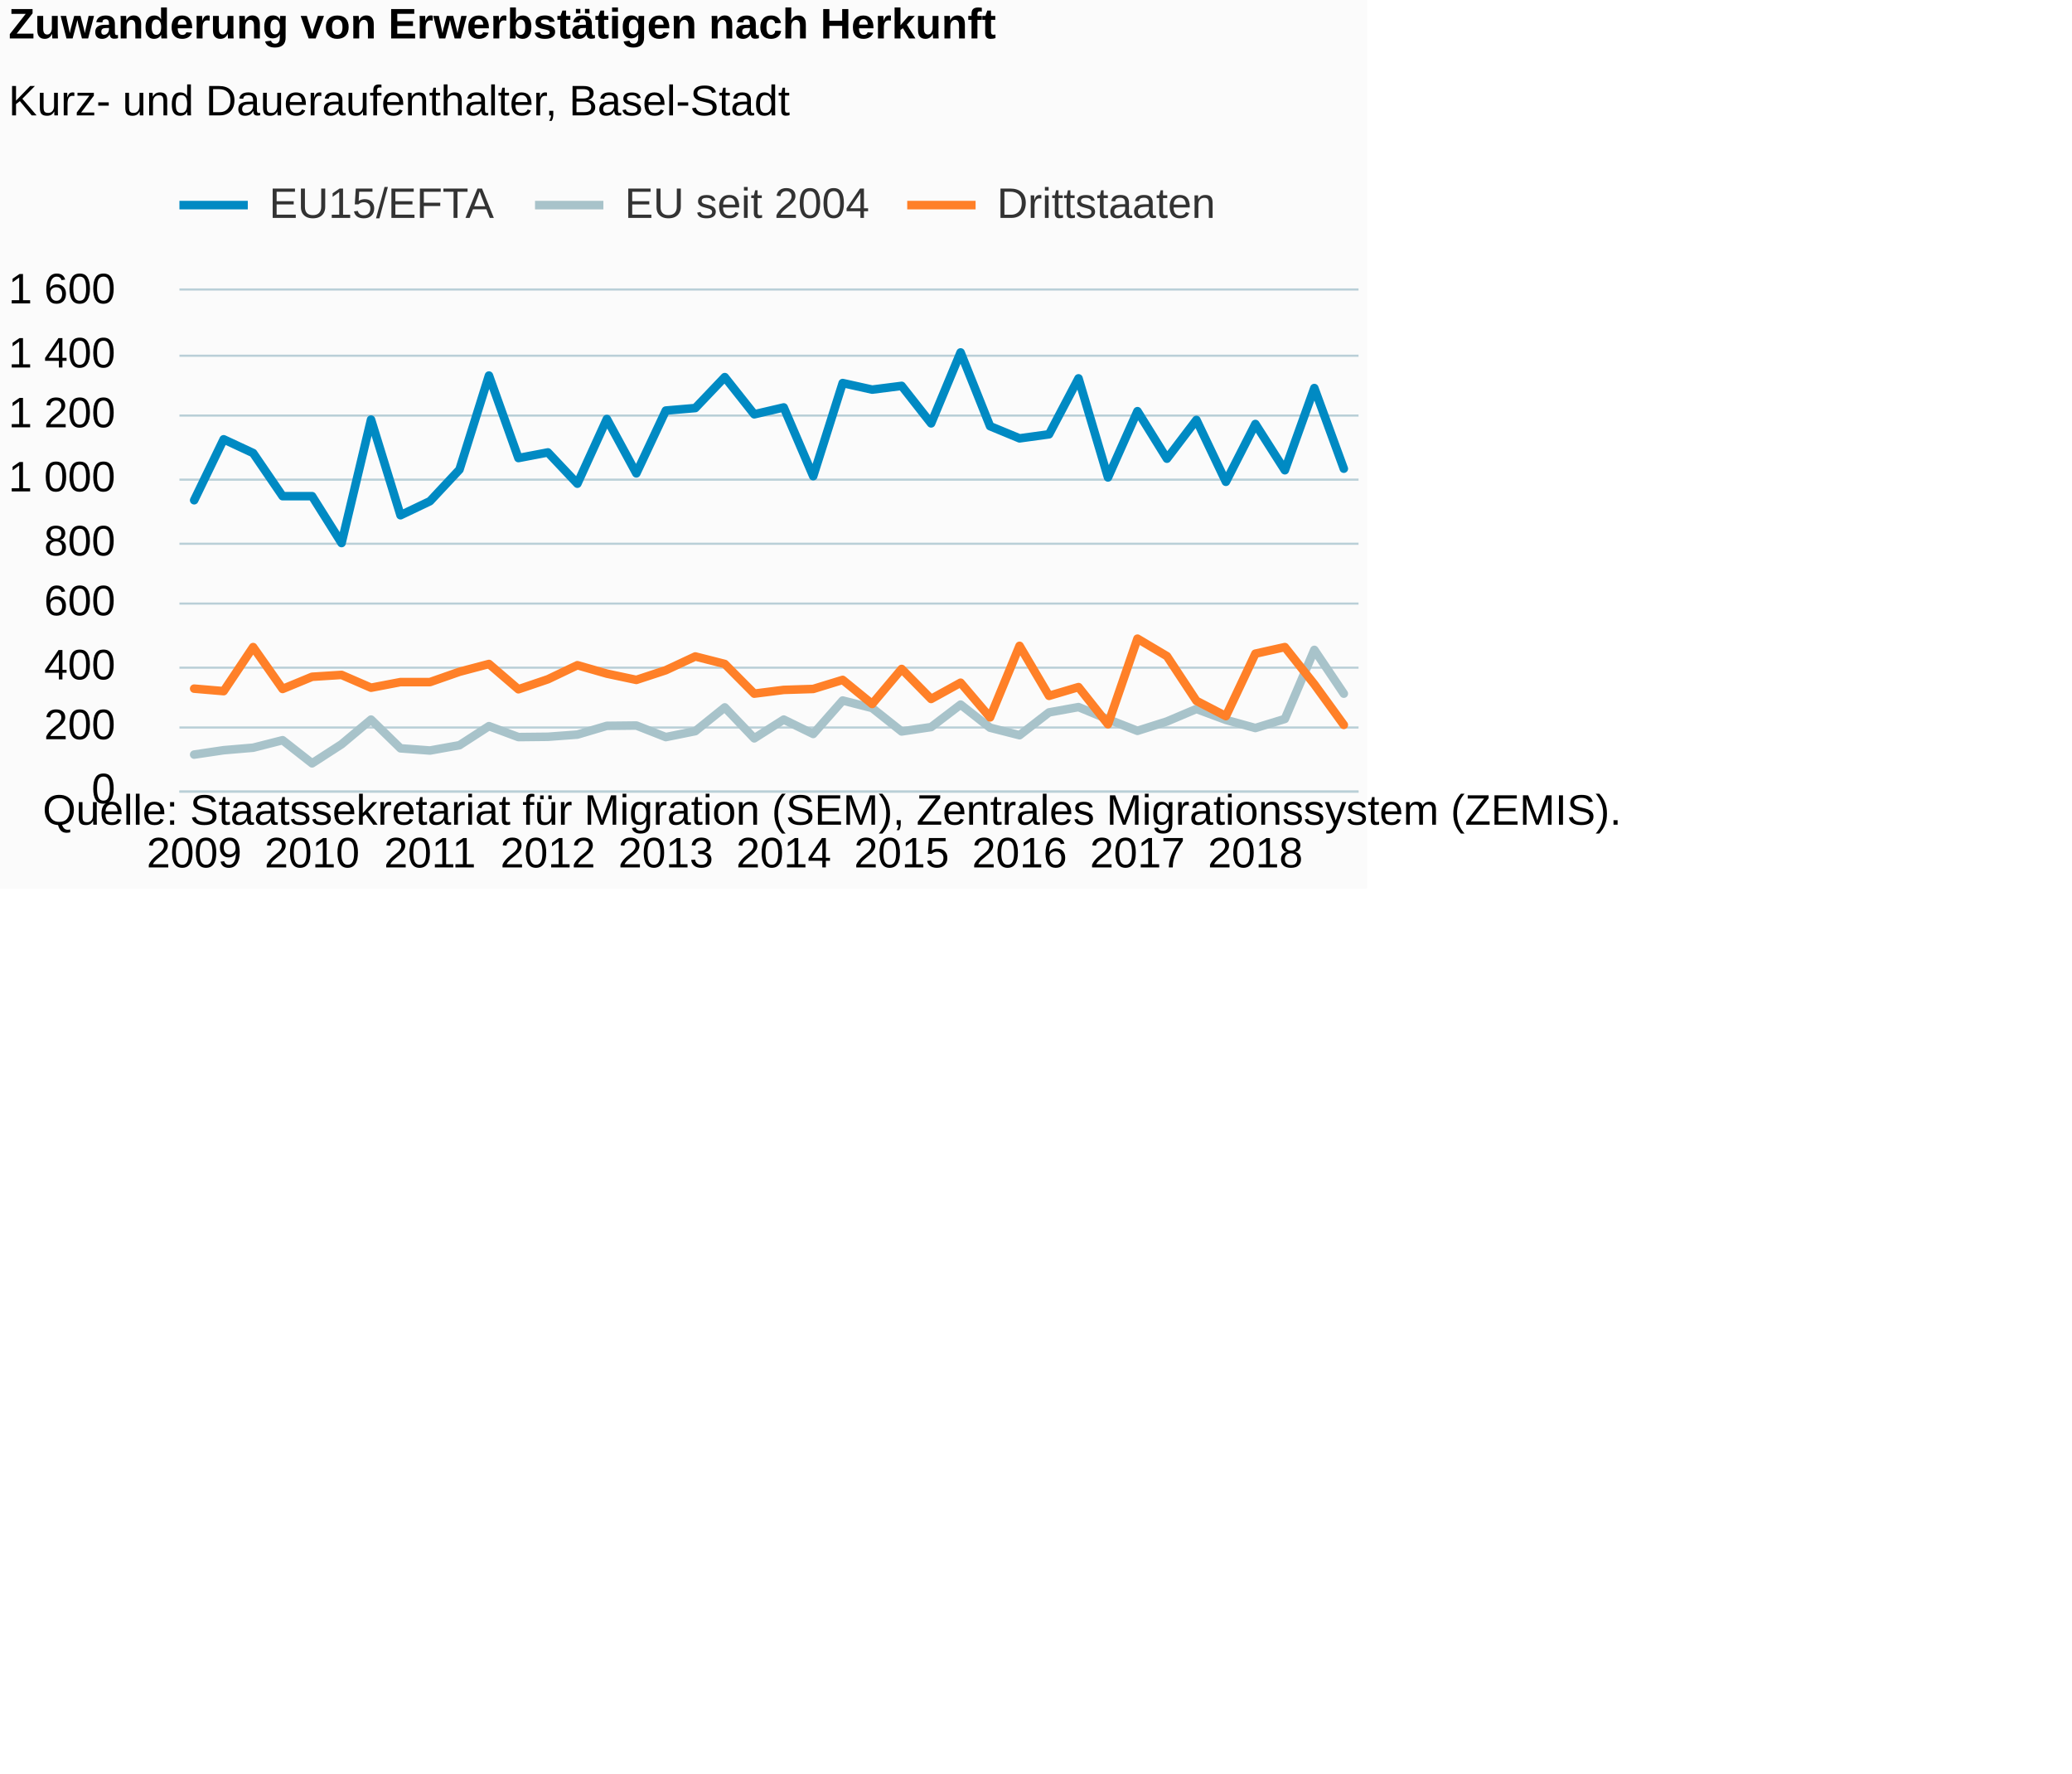
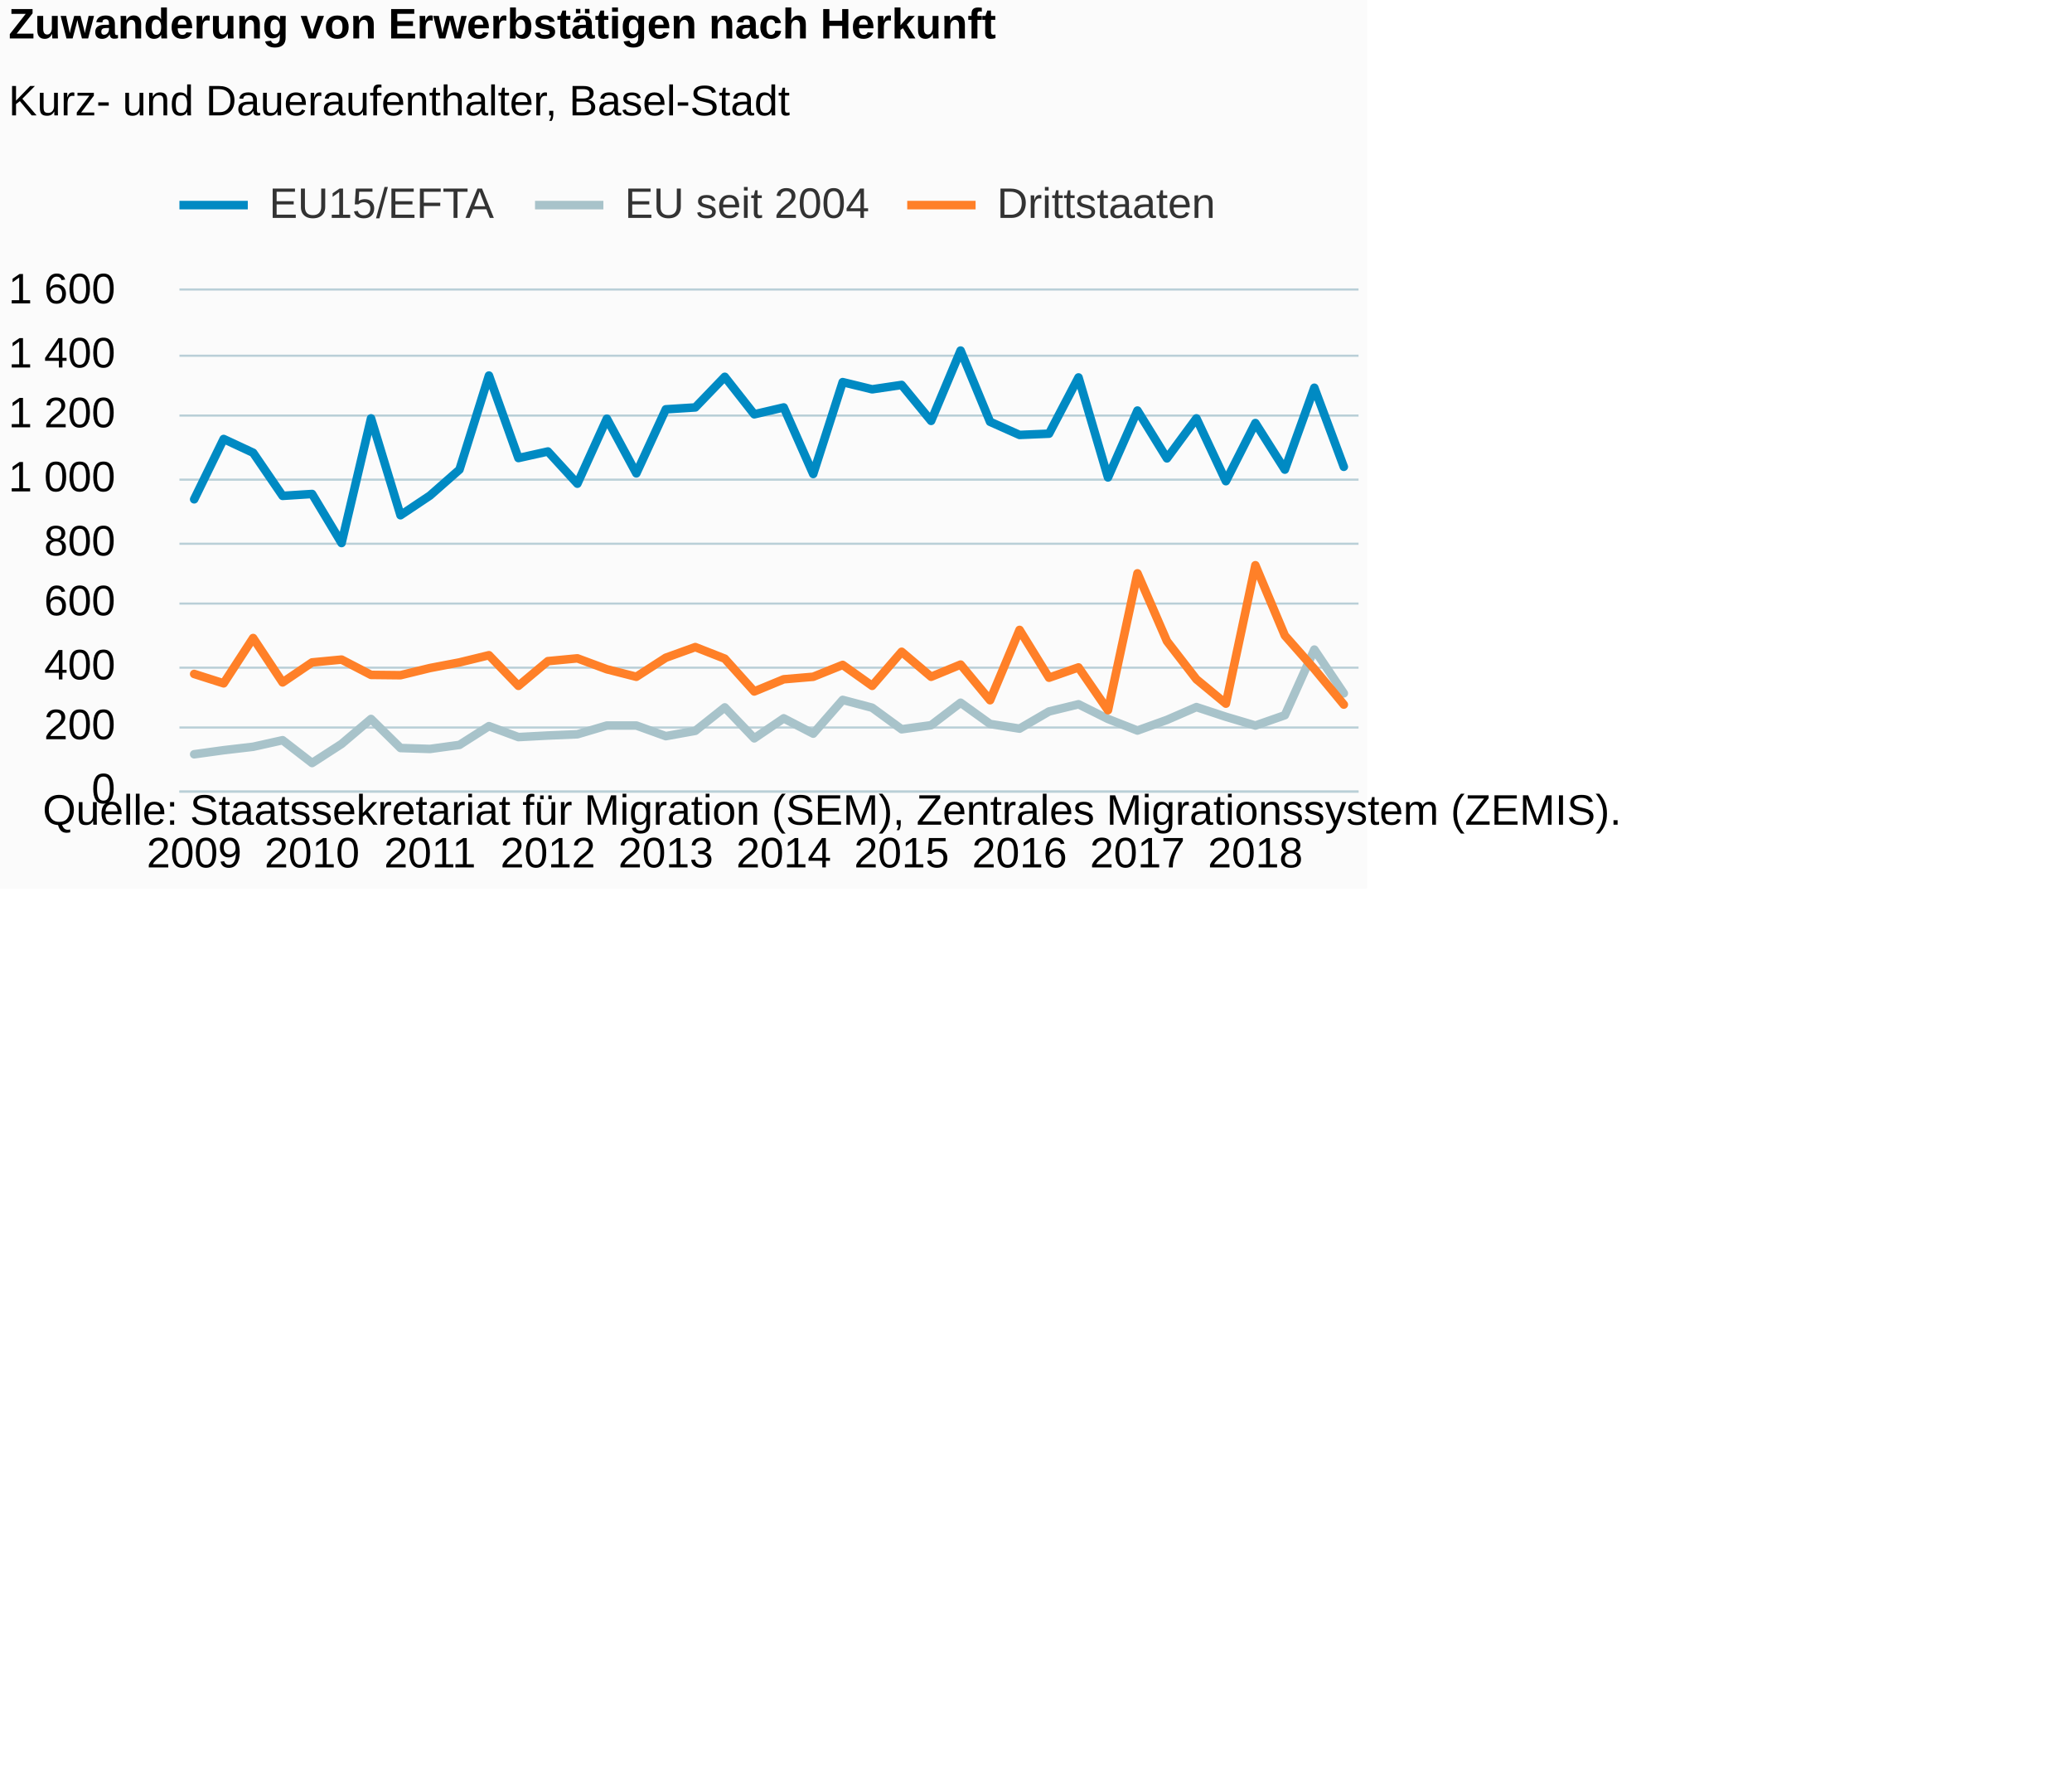
<svg xmlns="http://www.w3.org/2000/svg" version="1.1" class="highcharts-root" style="font-family:Arial;font-size:12px;" viewBox="0 0 485 415">
  <defs>
-     <clipPath id="highcharts-7yyioqk-6">
+     <clipPath id="highcharts-nc7g2ad-6">
      <rect x="0" y="0" width="276" height="117" fill="none" />
    </clipPath>
-     <clipPath id="highcharts-7yyioqk-7">
+     <clipPath id="highcharts-nc7g2ad-7">
      <rect x="0" y="0" width="276" height="117" fill="none" />
    </clipPath>
  </defs>
  <rect fill="#fbfbfb" class="highcharts-background" x="0" y="0" width="320" height="208" rx="0" ry="0" />
  <rect fill="none" class="highcharts-plot-background" x="42" y="68" width="276" height="117" />
  <g class="highcharts-pane-group" data-z-index="0" />
  <g class="highcharts-grid highcharts-xaxis-grid " data-z-index="1">
    <path fill="none" data-z-index="1" class="highcharts-grid-line" d="M 44.5 68 L 44.5 185" opacity="1" />
    <path fill="none" data-z-index="1" class="highcharts-grid-line" d="M 72.5 68 L 72.5 185" opacity="1" />
    <path fill="none" data-z-index="1" class="highcharts-grid-line" d="M 100.5 68 L 100.5 185" opacity="1" />
    <path fill="none" data-z-index="1" class="highcharts-grid-line" d="M 127.5 68 L 127.5 185" opacity="1" />
    <path fill="none" data-z-index="1" class="highcharts-grid-line" d="M 155.5 68 L 155.5 185" opacity="1" />
    <path fill="none" data-z-index="1" class="highcharts-grid-line" d="M 182.5 68 L 182.5 185" opacity="1" />
    <path fill="none" data-z-index="1" class="highcharts-grid-line" d="M 210.5 68 L 210.5 185" opacity="1" />
    <path fill="none" data-z-index="1" class="highcharts-grid-line" d="M 238.5 68 L 238.5 185" opacity="1" />
    <path fill="none" data-z-index="1" class="highcharts-grid-line" d="M 265.5 68 L 265.5 185" opacity="1" />
    <path fill="none" data-z-index="1" class="highcharts-grid-line" d="M 293.5 68 L 293.5 185" opacity="1" />
  </g>
  <g class="highcharts-grid highcharts-yaxis-grid " data-z-index="1">
    <path fill="none" stroke="#B9CFD7" stroke-width="0.5" data-z-index="1" class="highcharts-grid-line" d="M 42 185.25 L 318 185.25" opacity="1" />
    <path fill="none" stroke="#B9CFD7" stroke-width="0.5" data-z-index="1" class="highcharts-grid-line" d="M 42 170.25 L 318 170.25" opacity="1" />
    <path fill="none" stroke="#B9CFD7" stroke-width="0.5" data-z-index="1" class="highcharts-grid-line" d="M 42 156.25 L 318 156.25" opacity="1" />
    <path fill="none" stroke="#B9CFD7" stroke-width="0.5" data-z-index="1" class="highcharts-grid-line" d="M 42 141.25 L 318 141.25" opacity="1" />
    <path fill="none" stroke="#B9CFD7" stroke-width="0.5" data-z-index="1" class="highcharts-grid-line" d="M 42 127.25 L 318 127.25" opacity="1" />
    <path fill="none" stroke="#B9CFD7" stroke-width="0.5" data-z-index="1" class="highcharts-grid-line" d="M 42 112.25 L 318 112.25" opacity="1" />
    <path fill="none" stroke="#B9CFD7" stroke-width="0.5" data-z-index="1" class="highcharts-grid-line" d="M 42 97.25 L 318 97.25" opacity="1" />
    <path fill="none" stroke="#B9CFD7" stroke-width="0.5" data-z-index="1" class="highcharts-grid-line" d="M 42 83.25 L 318 83.25" opacity="1" />
    <path fill="none" stroke="#B9CFD7" stroke-width="0.5" data-z-index="1" class="highcharts-grid-line" d="M 42 67.75 L 318 67.75" opacity="1" />
  </g>
  <rect fill="none" class="highcharts-plot-border" data-z-index="1" x="42" y="68" width="276" height="117" />
  <g class="highcharts-axis highcharts-xaxis " data-z-index="2">
    <path fill="none" class="highcharts-axis-line" stroke="#B9CFD7" stroke-width="0.5" data-z-index="7" d="M 42 185.25 L 318 185.25" />
  </g>
  <g class="highcharts-axis highcharts-yaxis " data-z-index="2">
    <path fill="none" class="highcharts-axis-line" data-z-index="7" d="M 42 68 L 42 185" />
  </g>
  <g class="highcharts-series-group" data-z-index="3">
-     <g data-z-index="0.1" class="highcharts-series highcharts-series-0 highcharts-line-series " transform="translate(42,68) scale(1 1)" clip-path="url(#highcharts-7yyioqk-7)">
-       <path fill="none" d="M 3.45 49.067 L 10.35 34.808 L 17.25 38.025 L 24.15 48.116 L 31.05 48.116 L 37.95 59.085 L 44.85 30.201 L 51.75 52.577 L 58.65 49.286 L 65.55 41.901 L 72.45 19.89 L 79.35 39.195 L 86.25 37.879 L 93.15 45.191 L 100.05 30.054 L 106.95 42.778 L 113.85 28.08 L 120.75 27.495 L 127.65 20.256 L 134.55 28.958 L 141.45 27.349 L 148.35 43.436 L 155.25 21.645 L 162.15 23.181 L 169.05 22.303 L 175.95 31.078 L 182.85 14.479 L 189.75 31.736 L 196.65 34.588 L 203.55 33.638 L 210.45 20.548 L 217.35 43.729 L 224.25 28.226 L 231.15 39.341 L 238.05 30.274 L 244.95 44.752 L 251.85 31.224 L 258.75 42.047 L 265.65 22.815 L 272.55 41.681" class="highcharts-graph" data-z-index="1" stroke="#008AC3" stroke-width="2" stroke-linejoin="round" stroke-linecap="round" />
+     <g data-z-index="0.1" class="highcharts-series highcharts-series-0 highcharts-line-series " transform="translate(42,68) scale(1 1)" clip-path="url(#highcharts-nc7g2ad-7)">
+       <path fill="none" d="M 3.45 48.848 L 10.35 34.734 L 17.25 37.952 L 24.15 48.043 L 31.05 47.604 L 37.95 59.085 L 44.85 29.908 L 51.75 52.577 L 58.65 47.97 L 65.55 41.901 L 72.45 19.89 L 79.35 39.195 L 86.25 37.659 L 93.15 45.191 L 100.05 29.981 L 106.95 42.778 L 113.85 27.788 L 120.75 27.349 L 127.65 20.183 L 134.55 28.958 L 141.45 27.349 L 148.35 42.924 L 155.25 21.426 L 162.15 23.108 L 169.05 22.084 L 175.95 30.493 L 182.85 14.04 L 189.75 30.713 L 196.65 33.784 L 203.55 33.491 L 210.45 20.329 L 217.35 43.729 L 224.25 28.08 L 231.15 39.268 L 238.05 29.908 L 244.95 44.606 L 251.85 31.005 L 258.75 41.901 L 265.65 22.742 L 272.55 41.243" class="highcharts-graph" data-z-index="1" stroke="#008AC3" stroke-width="2" stroke-linejoin="round" stroke-linecap="round" />
    </g>
    <g data-z-index="0.1" class="highcharts-markers highcharts-series-0 highcharts-line-series " transform="translate(42,68) scale(1 1)" clip-path="none" />
-     <g data-z-index="0.1" class="highcharts-series highcharts-series-1 highcharts-line-series " transform="translate(42,68) scale(1 1)" clip-path="url(#highcharts-7yyioqk-7)">
-       <path fill="none" d="M 3.45 108.591 L 10.35 107.567 L 17.25 106.982 L 24.15 105.227 L 31.05 110.638 L 37.95 106.177 L 44.85 100.401 L 51.75 107.128 L 58.65 107.64 L 65.55 106.397 L 72.45 101.936 L 79.35 104.496 L 86.25 104.422 L 93.15 103.911 L 100.05 101.863 L 106.95 101.79 L 113.85 104.496 L 120.75 103.106 L 127.65 97.549 L 134.55 104.788 L 141.45 100.401 L 148.35 103.764 L 155.25 95.94 L 162.15 97.695 L 169.05 103.179 L 175.95 102.156 L 182.85 96.891 L 189.75 102.302 L 196.65 104.057 L 203.55 98.719 L 210.45 97.476 L 217.35 100.328 L 224.25 103.033 L 231.15 100.839 L 238.05 97.914 L 244.95 100.474 L 251.85 102.375 L 258.75 100.254 L 265.65 84.094 L 272.55 94.331" class="highcharts-graph" data-z-index="1" stroke="#A8C3CA" stroke-width="2" stroke-linejoin="round" stroke-linecap="round" />
+     <g data-z-index="0.1" class="highcharts-series highcharts-series-1 highcharts-line-series " transform="translate(42,68) scale(1 1)" clip-path="url(#highcharts-nc7g2ad-7)">
+       <path fill="none" d="M 3.45 108.517 L 10.35 107.567 L 17.25 106.763 L 24.15 105.227 L 31.05 110.565 L 37.95 106.104 L 44.85 100.254 L 51.75 107.055 L 58.65 107.274 L 65.55 106.324 L 72.45 101.936 L 79.35 104.496 L 86.25 104.13 L 93.15 103.838 L 100.05 101.79 L 106.95 101.79 L 113.85 104.276 L 120.75 103.033 L 127.65 97.549 L 134.55 104.788 L 141.45 100.108 L 148.35 103.691 L 155.25 95.794 L 162.15 97.622 L 169.05 102.668 L 175.95 101.717 L 182.85 96.452 L 189.75 101.424 L 196.65 102.521 L 203.55 98.499 L 210.45 96.817 L 217.35 100.254 L 224.25 102.96 L 231.15 100.474 L 238.05 97.476 L 244.95 99.743 L 251.85 101.79 L 258.75 99.377 L 265.65 84.021 L 272.55 94.258" class="highcharts-graph" data-z-index="1" stroke="#A8C3CA" stroke-width="2" stroke-linejoin="round" stroke-linecap="round" />
    </g>
    <g data-z-index="0.1" class="highcharts-markers highcharts-series-1 highcharts-line-series " transform="translate(42,68) scale(1 1)" clip-path="none" />
-     <g data-z-index="0.1" class="highcharts-series highcharts-series-2 highcharts-line-series " transform="translate(42,68) scale(1 1)" clip-path="url(#highcharts-7yyioqk-7)">
-       <path fill="none" d="M 3.45 93.161 L 10.35 93.746 L 17.25 83.436 L 24.15 93.234 L 31.05 90.382 L 37.95 89.944 L 44.85 92.942 L 51.75 91.626 L 58.65 91.626 L 65.55 89.213 L 72.45 87.384 L 79.35 93.308 L 86.25 90.968 L 93.15 87.677 L 100.05 89.651 L 106.95 91.114 L 113.85 88.847 L 120.75 85.629 L 127.65 87.384 L 134.55 94.331 L 141.45 93.454 L 148.35 93.234 L 155.25 91.114 L 162.15 96.744 L 169.05 88.554 L 175.95 95.574 L 182.85 91.772 L 189.75 99.889 L 196.65 83.143 L 203.55 94.843 L 210.45 92.796 L 217.35 101.498 L 224.25 81.461 L 231.15 85.556 L 238.05 96.013 L 244.95 99.596 L 251.85 84.971 L 258.75 83.436 L 265.65 92.138 L 272.55 101.644" class="highcharts-graph" data-z-index="1" stroke="#FF8028" stroke-width="2" stroke-linejoin="round" stroke-linecap="round" />
+     <g data-z-index="0.1" class="highcharts-series highcharts-series-2 highcharts-line-series " transform="translate(42,68) scale(1 1)" clip-path="url(#highcharts-nc7g2ad-7)">
+       <path fill="none" d="M 3.45 89.724 L 10.35 91.918 L 17.25 81.315 L 24.15 91.699 L 31.05 87.019 L 37.95 86.361 L 44.85 89.944 L 51.75 90.017 L 58.65 88.335 L 65.55 87.019 L 72.45 85.337 L 79.35 92.503 L 86.25 86.726 L 93.15 86.068 L 100.05 88.627 L 106.95 90.382 L 113.85 85.922 L 120.75 83.436 L 127.65 86.141 L 134.55 93.819 L 141.45 90.968 L 148.35 90.382 L 155.25 87.604 L 162.15 92.503 L 169.05 84.532 L 175.95 90.382 L 182.85 87.531 L 189.75 95.867 L 196.65 79.414 L 203.55 90.602 L 210.45 88.189 L 217.35 98.207 L 224.25 66.178 L 231.15 82.046 L 238.05 90.968 L 244.95 96.671 L 251.85 64.277 L 258.75 80.73 L 265.65 88.554 L 272.55 96.891" class="highcharts-graph" data-z-index="1" stroke="#FF8028" stroke-width="2" stroke-linejoin="round" stroke-linecap="round" />
    </g>
    <g data-z-index="0.1" class="highcharts-markers highcharts-series-2 highcharts-line-series " transform="translate(42,68) scale(1 1)" clip-path="none" />
  </g>
  <text x="2" text-anchor="start" class="highcharts-title" data-z-index="4" style="color:#000000;font-size:10px;font-weight:bold;fill:#000000;" y="9">
    <tspan>Zuwanderung von Erwerbstätigen nach Herkunft</tspan>
  </text>
  <text x="2" text-anchor="start" class="highcharts-subtitle" data-z-index="4" style="color:#000000;font-size:10px;font-weight:normal;font-family:Arial;fill:#000000;" y="27">
    <tspan>Kurz- und Daueraufenthalter, Basel-Stadt</tspan>
  </text>
  <g class="highcharts-legend" data-z-index="7" transform="translate(42,43)">
    <rect fill="none" class="highcharts-legend-box" rx="0" ry="0" x="0" y="0" width="242" height="13" visibility="visible" />
    <g data-z-index="1">
      <g>
        <g class="highcharts-legend-item highcharts-line-series highcharts-color-undefined highcharts-series-0" data-z-index="1" transform="translate(0,-5)">
          <path fill="none" d="M 0 10 L 16 10" class="highcharts-graph" stroke="#008AC3" stroke-width="2" />
          <text x="21" style="color:#333333;font-size:10px;font-weight:normal;cursor:pointer;fill:#333333;" text-anchor="start" data-z-index="2" y="13">
            <tspan>EU15/EFTA</tspan>
          </text>
        </g>
        <g class="highcharts-legend-item highcharts-line-series highcharts-color-undefined highcharts-series-1" data-z-index="1" transform="translate(83.23438,-5)">
          <path fill="none" d="M 0 10 L 16 10" class="highcharts-graph" stroke="#A8C3CA" stroke-width="2" />
          <text x="21" y="13" style="color:#333333;font-size:10px;font-weight:normal;cursor:pointer;fill:#333333;" text-anchor="start" data-z-index="2">
            <tspan>EU seit 2004</tspan>
          </text>
        </g>
        <g class="highcharts-legend-item highcharts-line-series highcharts-color-undefined highcharts-series-2" data-z-index="1" transform="translate(170.3594,-5)">
          <path fill="none" d="M 0 10 L 16 10" class="highcharts-graph" stroke="#FF8028" stroke-width="2" />
          <text x="21" y="13" style="color:#333333;font-size:10px;font-weight:normal;cursor:pointer;fill:#333333;" text-anchor="start" data-z-index="2">
            <tspan>Drittstaaten</tspan>
          </text>
        </g>
      </g>
    </g>
  </g>
  <g class="highcharts-axis-labels highcharts-xaxis-labels " data-z-index="7">
    <text x="45.45" style="color:#000000;cursor:default;font-size:10px;white-space:nowrap;fill:#000000;" text-anchor="middle" transform="translate(0,0)" y="203" opacity="1">2009</text>
    <text x="73.05" style="color:#000000;cursor:default;font-size:10px;white-space:nowrap;fill:#000000;" text-anchor="middle" transform="translate(0,0)" y="203" opacity="1">2010</text>
    <text x="100.65" style="color:#000000;cursor:default;font-size:10px;white-space:nowrap;fill:#000000;" text-anchor="middle" transform="translate(0,0)" y="203" opacity="1">2011</text>
    <text x="128.25" style="color:#000000;cursor:default;font-size:10px;white-space:nowrap;fill:#000000;" text-anchor="middle" transform="translate(0,0)" y="203" opacity="1">2012</text>
    <text x="155.85" style="color:#000000;cursor:default;font-size:10px;white-space:nowrap;fill:#000000;" text-anchor="middle" transform="translate(0,0)" y="203" opacity="1">2013</text>
    <text x="183.45" style="color:#000000;cursor:default;font-size:10px;white-space:nowrap;fill:#000000;" text-anchor="middle" transform="translate(0,0)" y="203" opacity="1">2014</text>
    <text x="211.05" style="color:#000000;cursor:default;font-size:10px;white-space:nowrap;fill:#000000;" text-anchor="middle" transform="translate(0,0)" y="203" opacity="1">2015</text>
    <text x="238.65" style="color:#000000;cursor:default;font-size:10px;white-space:nowrap;fill:#000000;" text-anchor="middle" transform="translate(0,0)" y="203" opacity="1">2016</text>
    <text x="266.25" style="color:#000000;cursor:default;font-size:10px;white-space:nowrap;fill:#000000;" text-anchor="middle" transform="translate(0,0)" y="203" opacity="1">2017</text>
    <text x="293.85" style="color:#000000;cursor:default;font-size:10px;white-space:nowrap;fill:#000000;" text-anchor="middle" transform="translate(0,0)" y="203" opacity="1">2018</text>
  </g>
  <g class="highcharts-axis-labels highcharts-yaxis-labels " data-z-index="7">
    <text x="27" style="color:#000000;cursor:default;font-size:10;fill:#000000;" text-anchor="end" transform="translate(0,0)" y="188" opacity="1">0</text>
    <text x="27" style="color:#000000;cursor:default;font-size:10;fill:#000000;" text-anchor="end" transform="translate(0,0)" y="173" opacity="1">200</text>
    <text x="27" style="color:#000000;cursor:default;font-size:10;fill:#000000;" text-anchor="end" transform="translate(0,0)" y="159" opacity="1">400</text>
    <text x="27" style="color:#000000;cursor:default;font-size:10;fill:#000000;" text-anchor="end" transform="translate(0,0)" y="144" opacity="1">600</text>
    <text x="27" style="color:#000000;cursor:default;font-size:10;fill:#000000;" text-anchor="end" transform="translate(0,0)" y="130" opacity="1">800</text>
    <text x="27" style="color:#000000;cursor:default;font-size:10;fill:#000000;" text-anchor="end" transform="translate(0,0)" y="115" opacity="1">
      <tspan>1 000</tspan>
    </text>
    <text x="27" style="color:#000000;cursor:default;font-size:10;fill:#000000;" text-anchor="end" transform="translate(0,0)" y="100" opacity="1">
      <tspan>1 200</tspan>
    </text>
    <text x="27" style="color:#000000;cursor:default;font-size:10;fill:#000000;" text-anchor="end" transform="translate(0,0)" y="86" opacity="1">
      <tspan>1 400</tspan>
    </text>
    <text x="27" style="color:#000000;cursor:default;font-size:10;fill:#000000;" text-anchor="end" transform="translate(0,0)" y="71" opacity="1">
      <tspan>1 600</tspan>
    </text>
  </g>
  <text x="10" class="highcharts-credits" text-anchor="start" data-z-index="8" style="cursor:default;color:#000000;font-size:10px;fill:#000000;" y="193">
    <tspan>Quelle: Staatssekretariat für Migration (SEM), Zentrales Migrationssystem (ZEMIS).</tspan>
  </text>
</svg>
